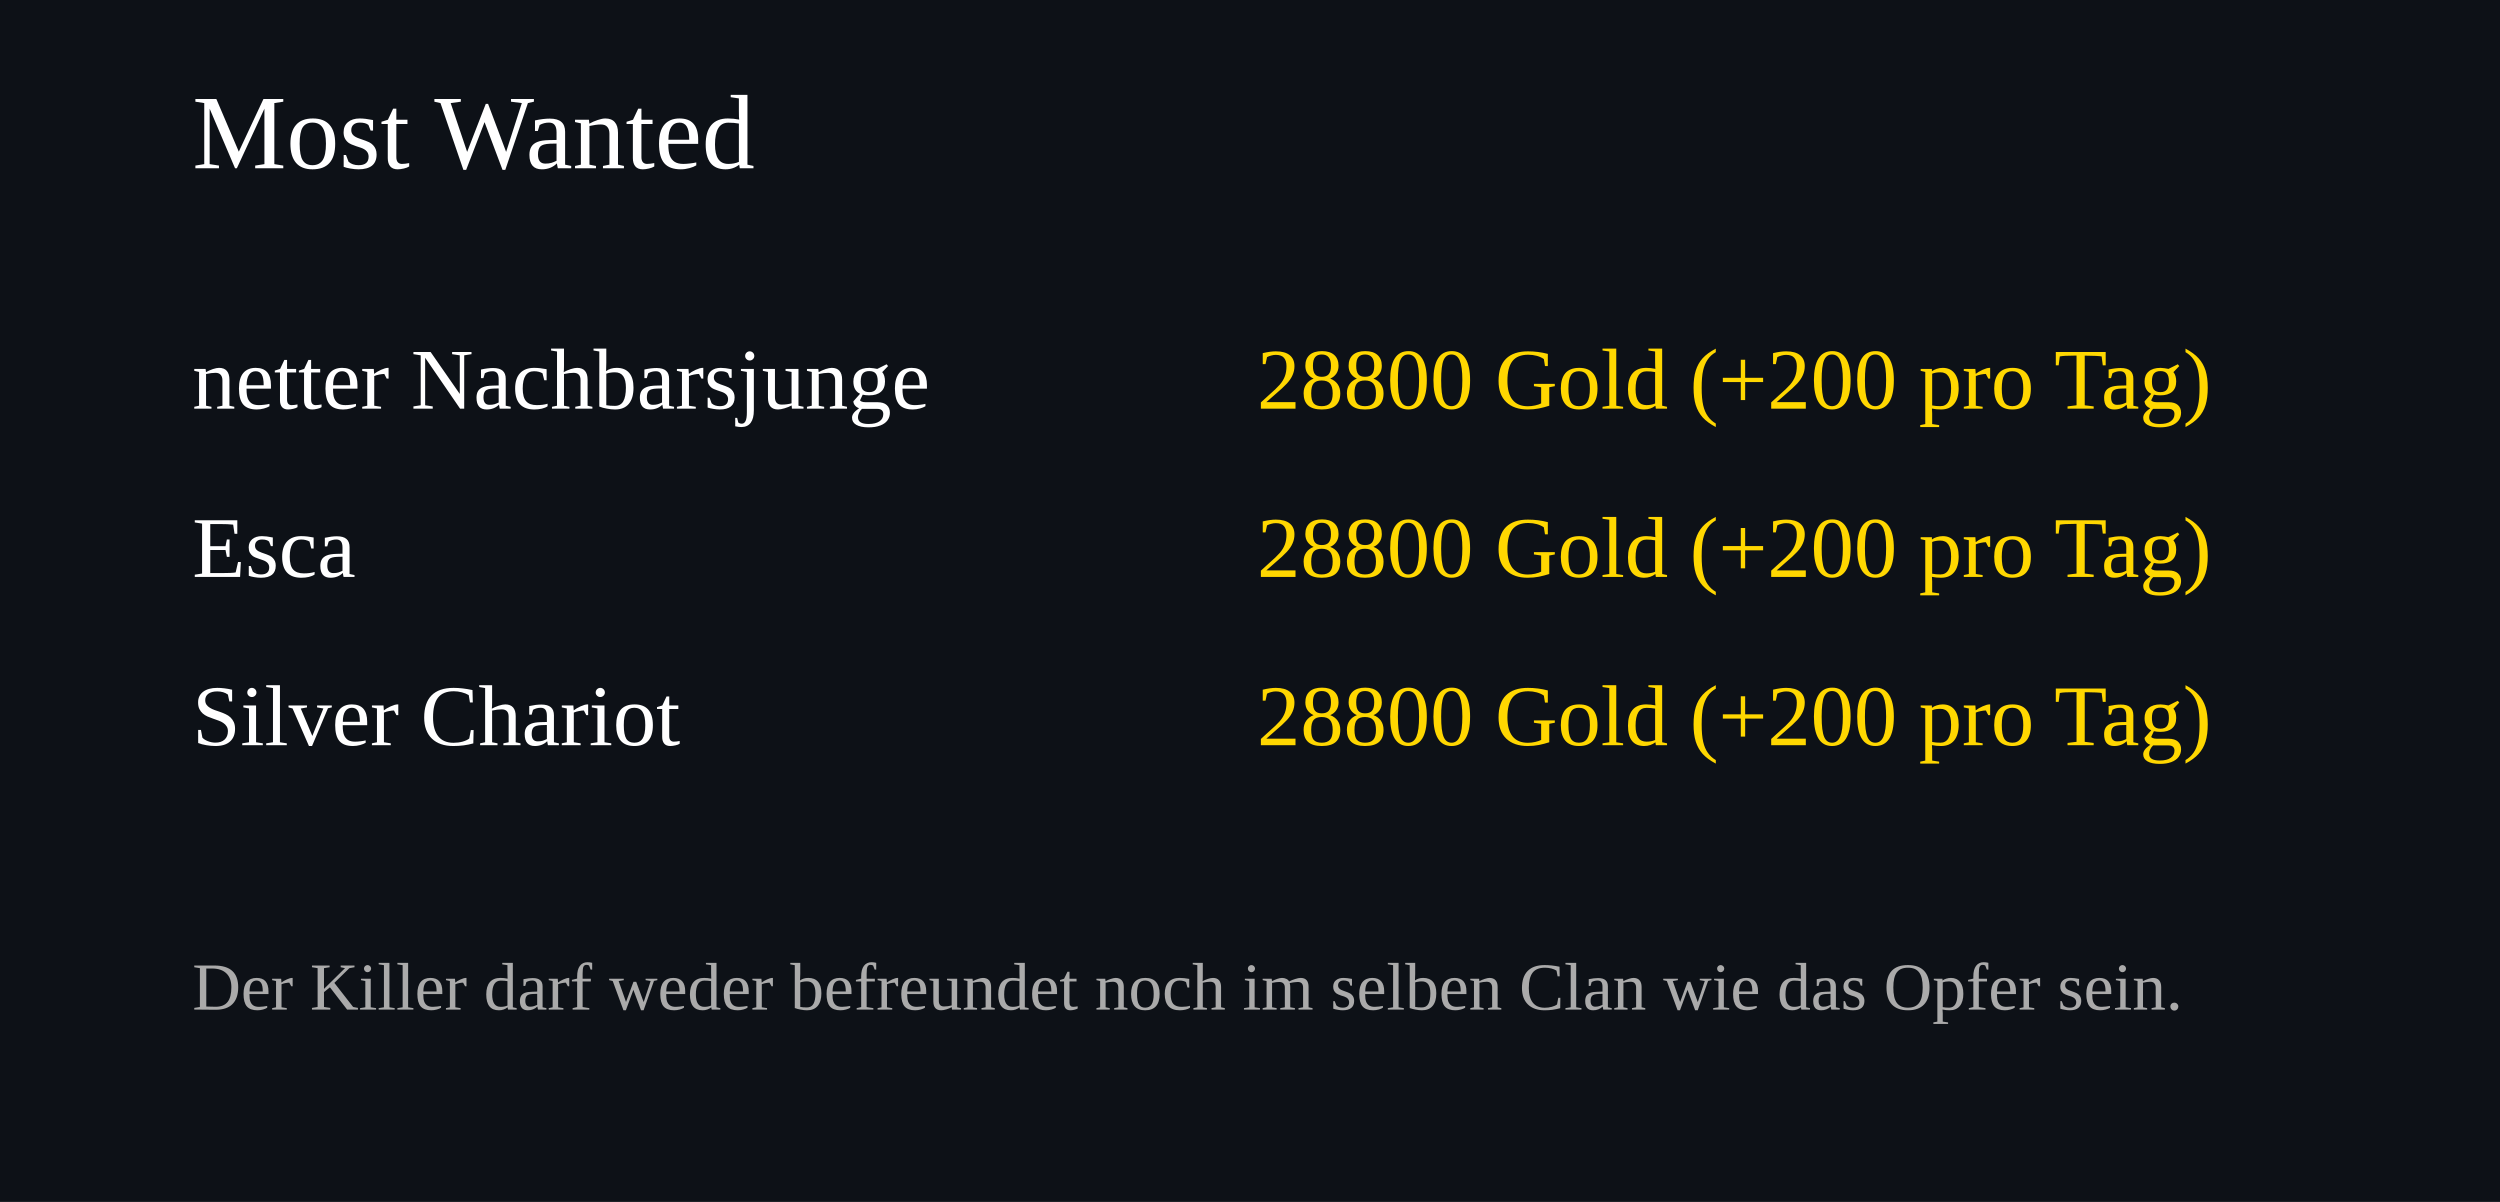
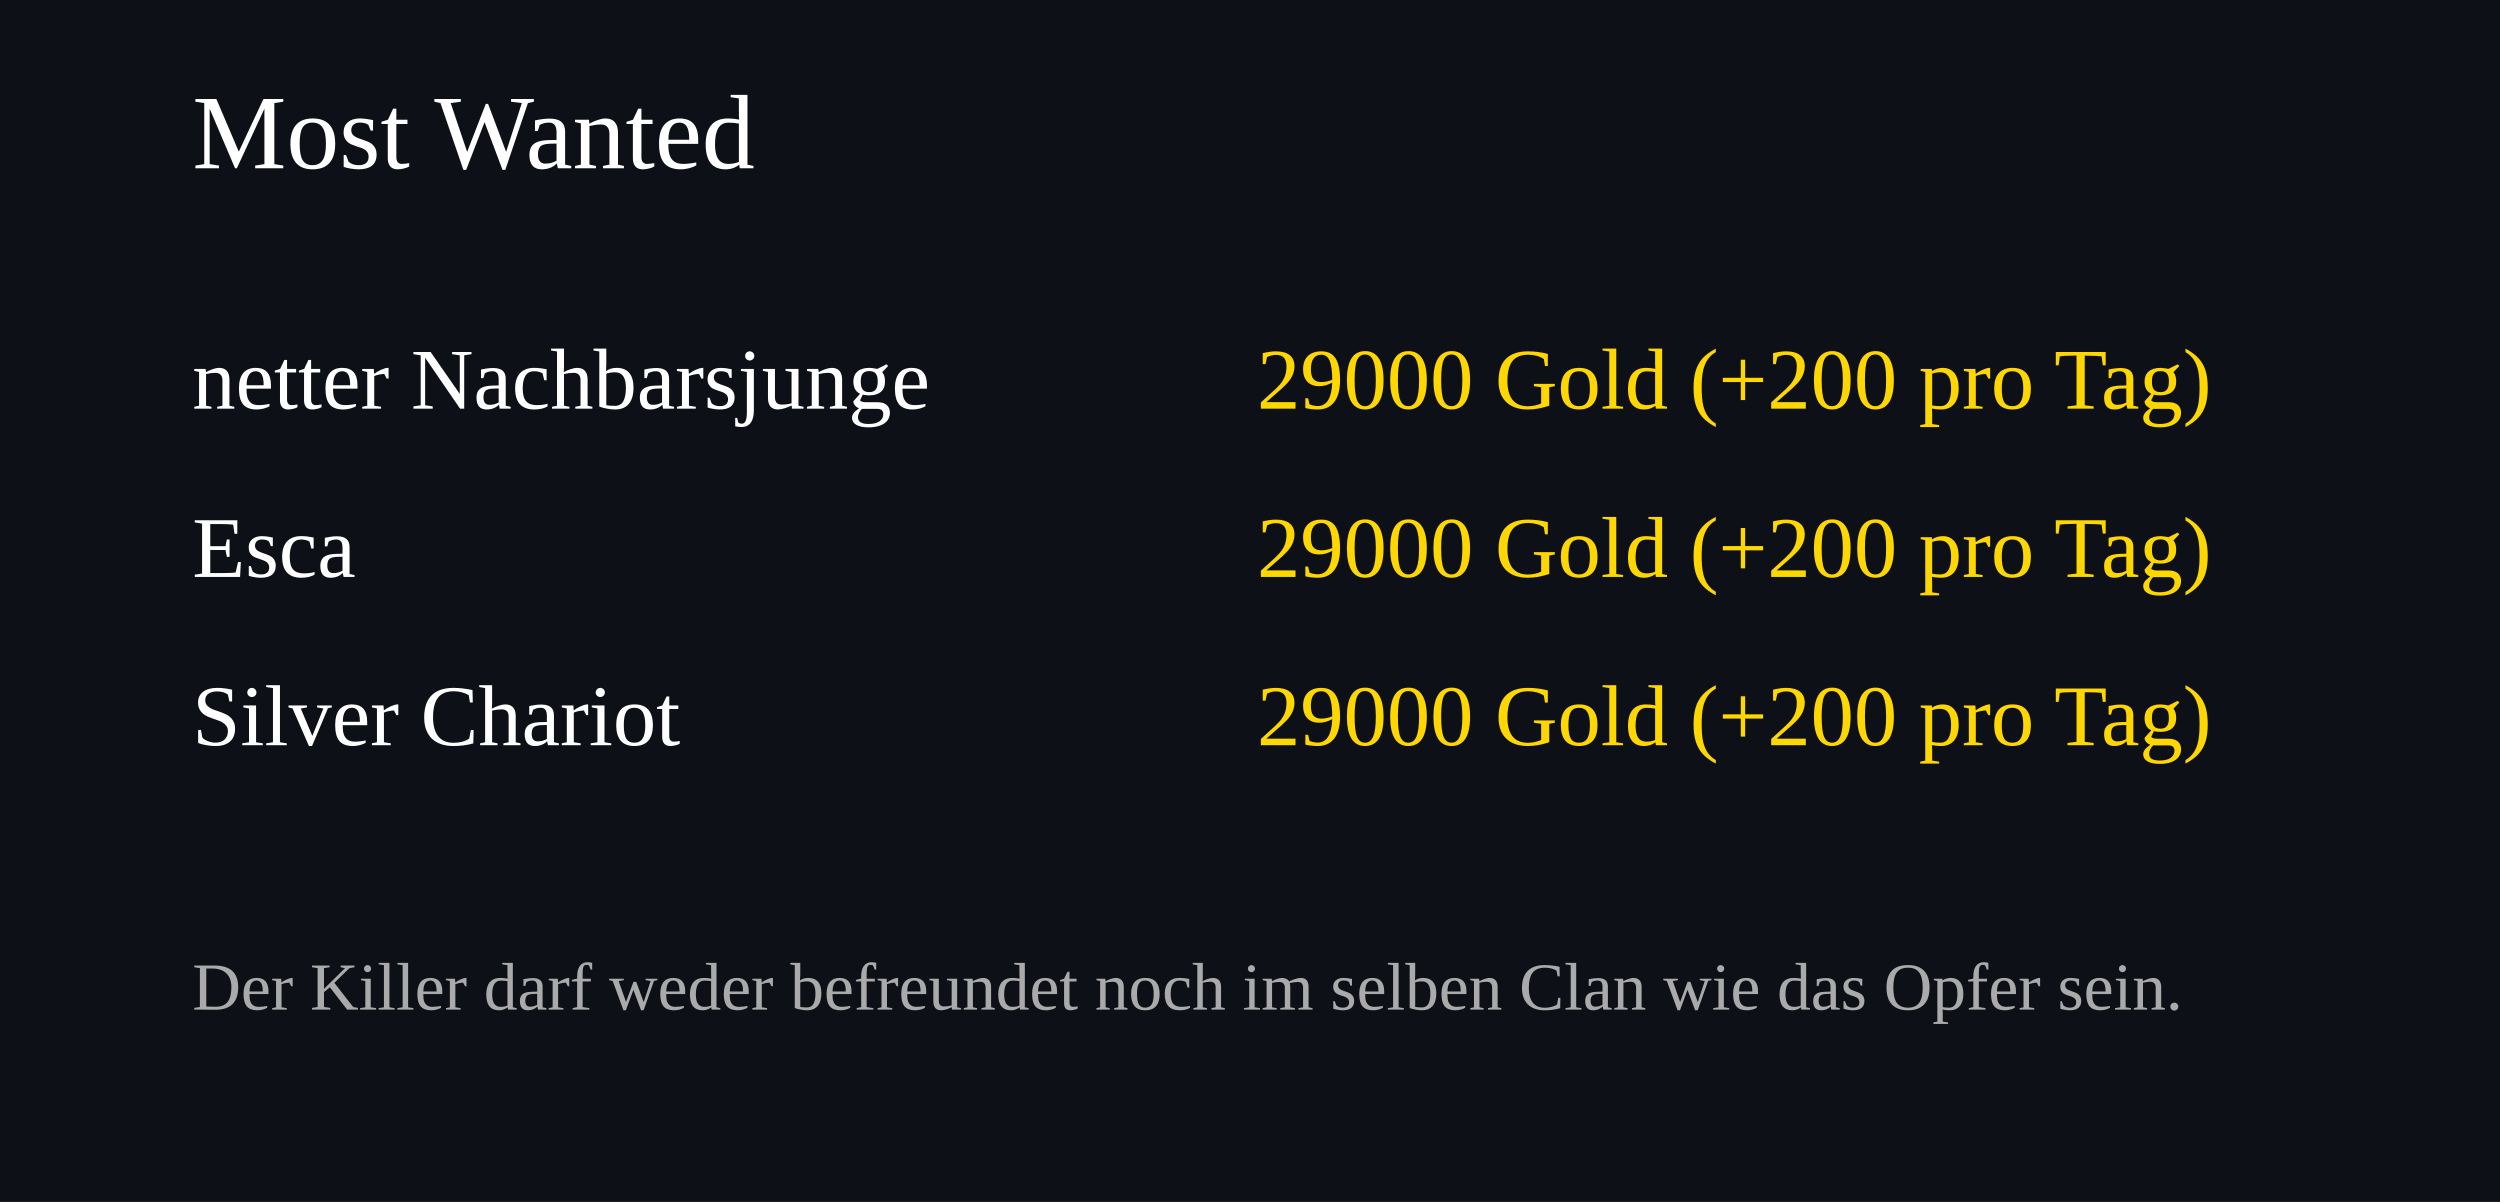
<svg xmlns="http://www.w3.org/2000/svg" width="520" height="250">
  <rect width="100%" height="100%" fill="#0d1117" />
  <text x="40" y="35" font-size="22" fill="#ffffff">Most Wanted</text>
  <text x="40" y="85" font-size="18" fill="#ffffff">netter Nachbarsjunge</text>
  <text x="460" y="85" font-size="18" fill="#FFD700" text-anchor="end">
-     28800 Gold (+200 pro Tag)
+     29000 Gold (+200 pro Tag)
  </text>
  <text x="40" y="120" font-size="18" fill="#ffffff">Esca</text>
  <text x="460" y="120" font-size="18" fill="#FFD700" text-anchor="end">
-     28800 Gold (+200 pro Tag)
+     29000 Gold (+200 pro Tag)
  </text>
  <text x="40" y="155" font-size="18" fill="#ffffff">Silver Chariot</text>
  <text x="460" y="155" font-size="18" fill="#FFD700" text-anchor="end">
-     28800 Gold (+200 pro Tag)
+     29000 Gold (+200 pro Tag)
  </text>
  <text x="40" y="210" font-size="14" fill="#aaaaaa">
Der Killer darf weder befreundet noch im selben Clan wie das Opfer sein.
</text>
</svg>
